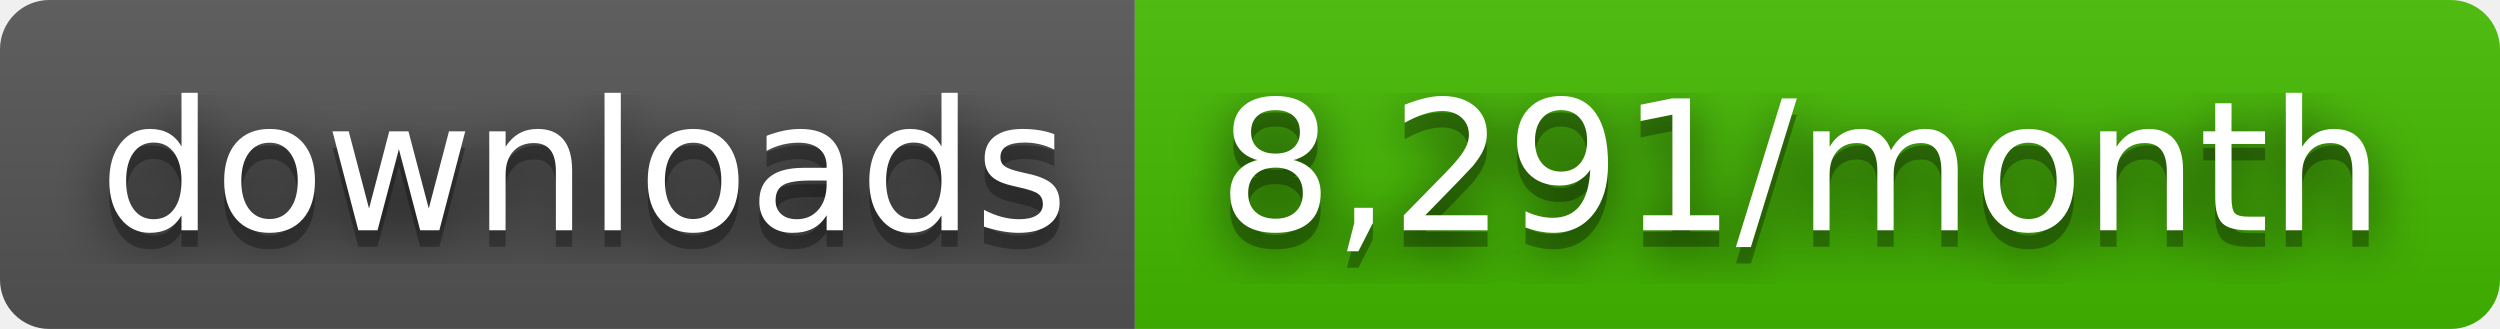
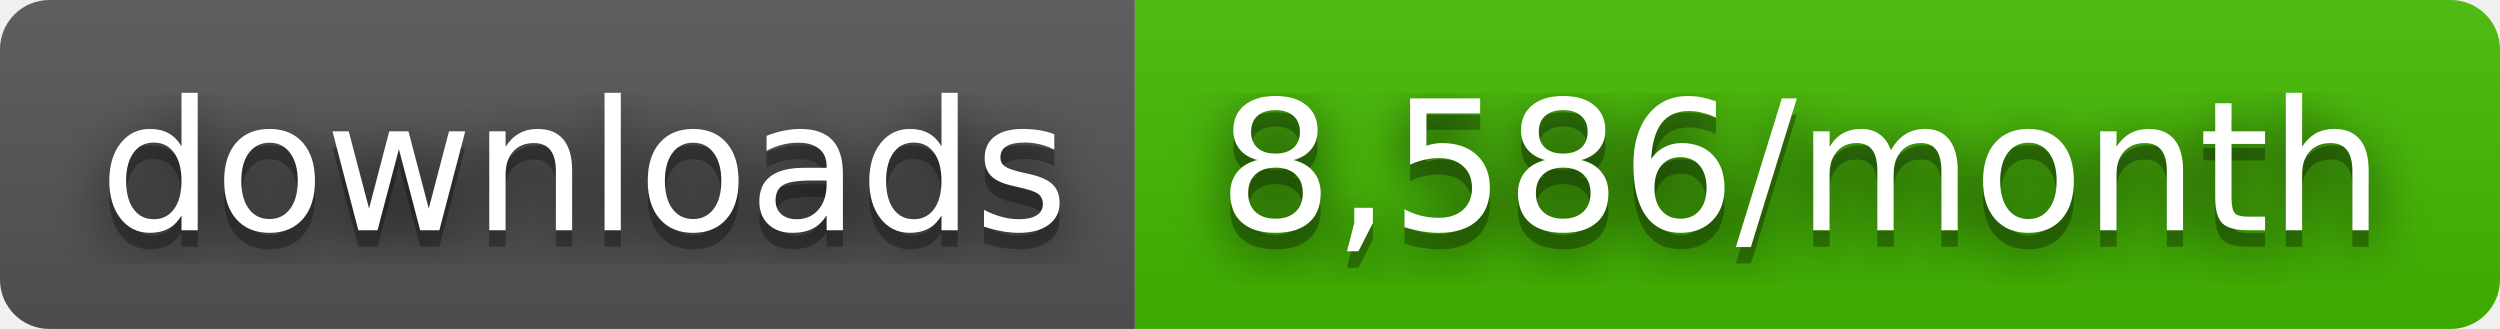
- <svg xmlns="http://www.w3.org/2000/svg" width="152" height="20" role="img" aria-label="downloads: 8,291/month">
+ <svg xmlns="http://www.w3.org/2000/svg" width="152" height="20" role="img" aria-label="downloads: 8,586/month">
  <filter id="blur">
    <feGaussianBlur stdDeviation="16" />
  </filter>
  <linearGradient id="s" x2="0" y2="100%">
    <stop offset="0" stop-color="#bbb" stop-opacity=".1" />
    <stop offset="1" stop-opacity=".1" />
  </linearGradient>
  <clipPath id="r">
    <rect width="152" height="20" rx="3" />
  </clipPath>
  <g clip-path="url(#r)">
    <rect width="69" height="20" fill="#555" />
    <rect x="69" width="83" height="20" fill="#4b0" />
    <rect width="152" height="20" fill="url(#s)" />
  </g>
  <g fill="#fff" text-anchor="middle" font-family="Verdana,Geneva,DejaVu Sans,sans-serif" text-rendering="geometricPrecision" font-size="110">
    <g transform="scale(.1)">
      <g aria-hidden="true" fill="#010101">
        <text x="355" y="150" fill-opacity=".8" filter="url(#blur)" textLength="590">downloads</text>
        <text x="355" y="150" fill-opacity=".3" textLength="590">downloads</text>
      </g>
      <text x="355" y="140" textLength="590">downloads</text>
    </g>
    <g transform="scale(.1)">
      <g aria-hidden="true" fill="#010101">
-         <text x="1095" y="150" fill-opacity=".8" filter="url(#blur)" textLength="730">8,291/month</text>
-         <text x="1095" y="150" fill-opacity=".3" textLength="730">8,291/month</text>
+         <text x="1095" y="150" fill-opacity=".8" filter="url(#blur)" textLength="730">8,586/month</text>
+         <text x="1095" y="150" fill-opacity=".3" textLength="730">8,586/month</text>
      </g>
-       <text x="1095" y="140" textLength="730">8,291/month</text>
+       <text x="1095" y="140" textLength="730">8,586/month</text>
    </g>
  </g>
</svg>
